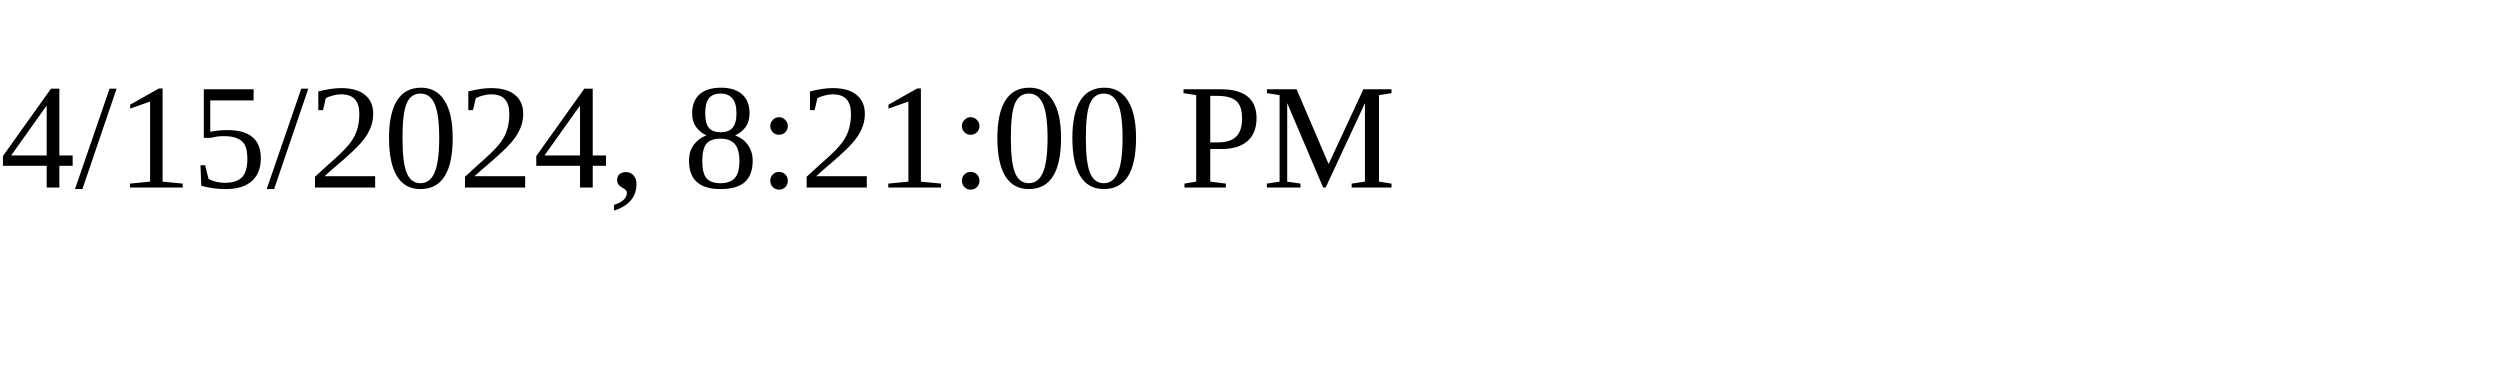
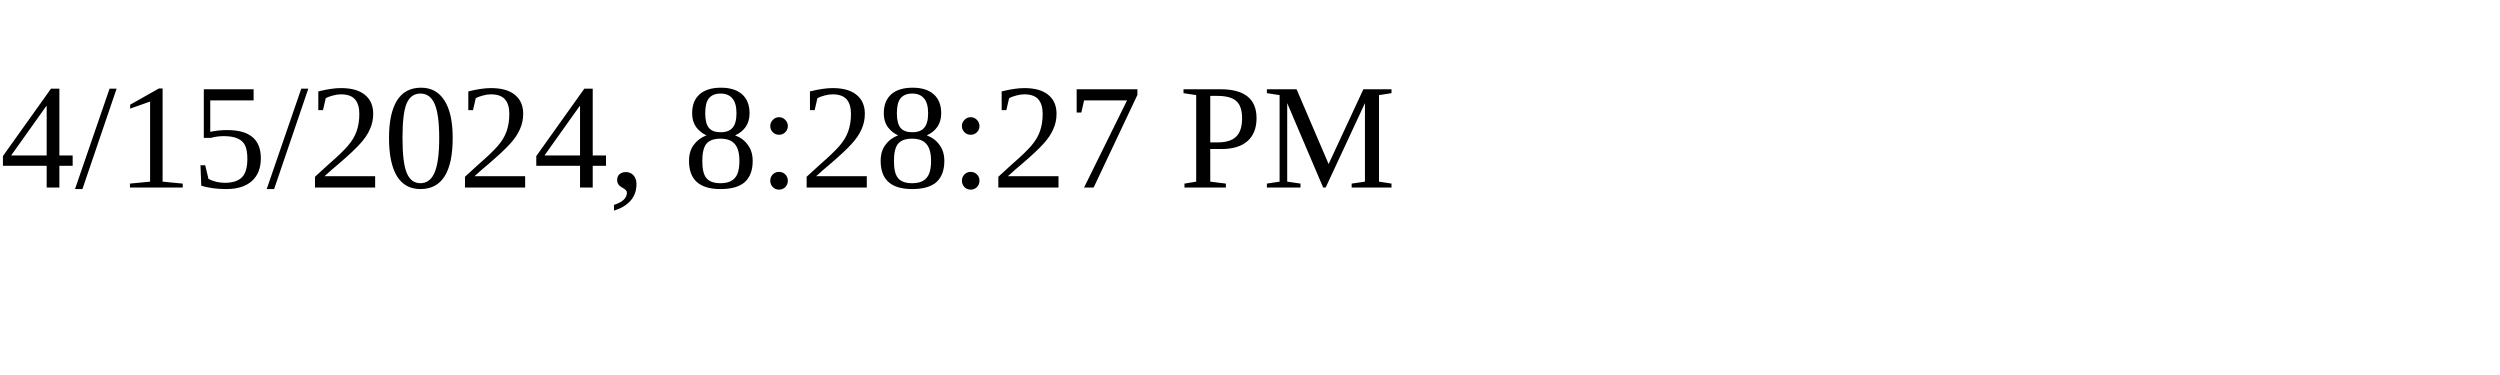
<svg xmlns="http://www.w3.org/2000/svg" height="30" width="200">
-   <text x="0" y="15">4/15/2024, 8:21:00 PM</text>
+   <text x="0" y="15">4/15/2024, 8:28:27 PM</text>
</svg>
